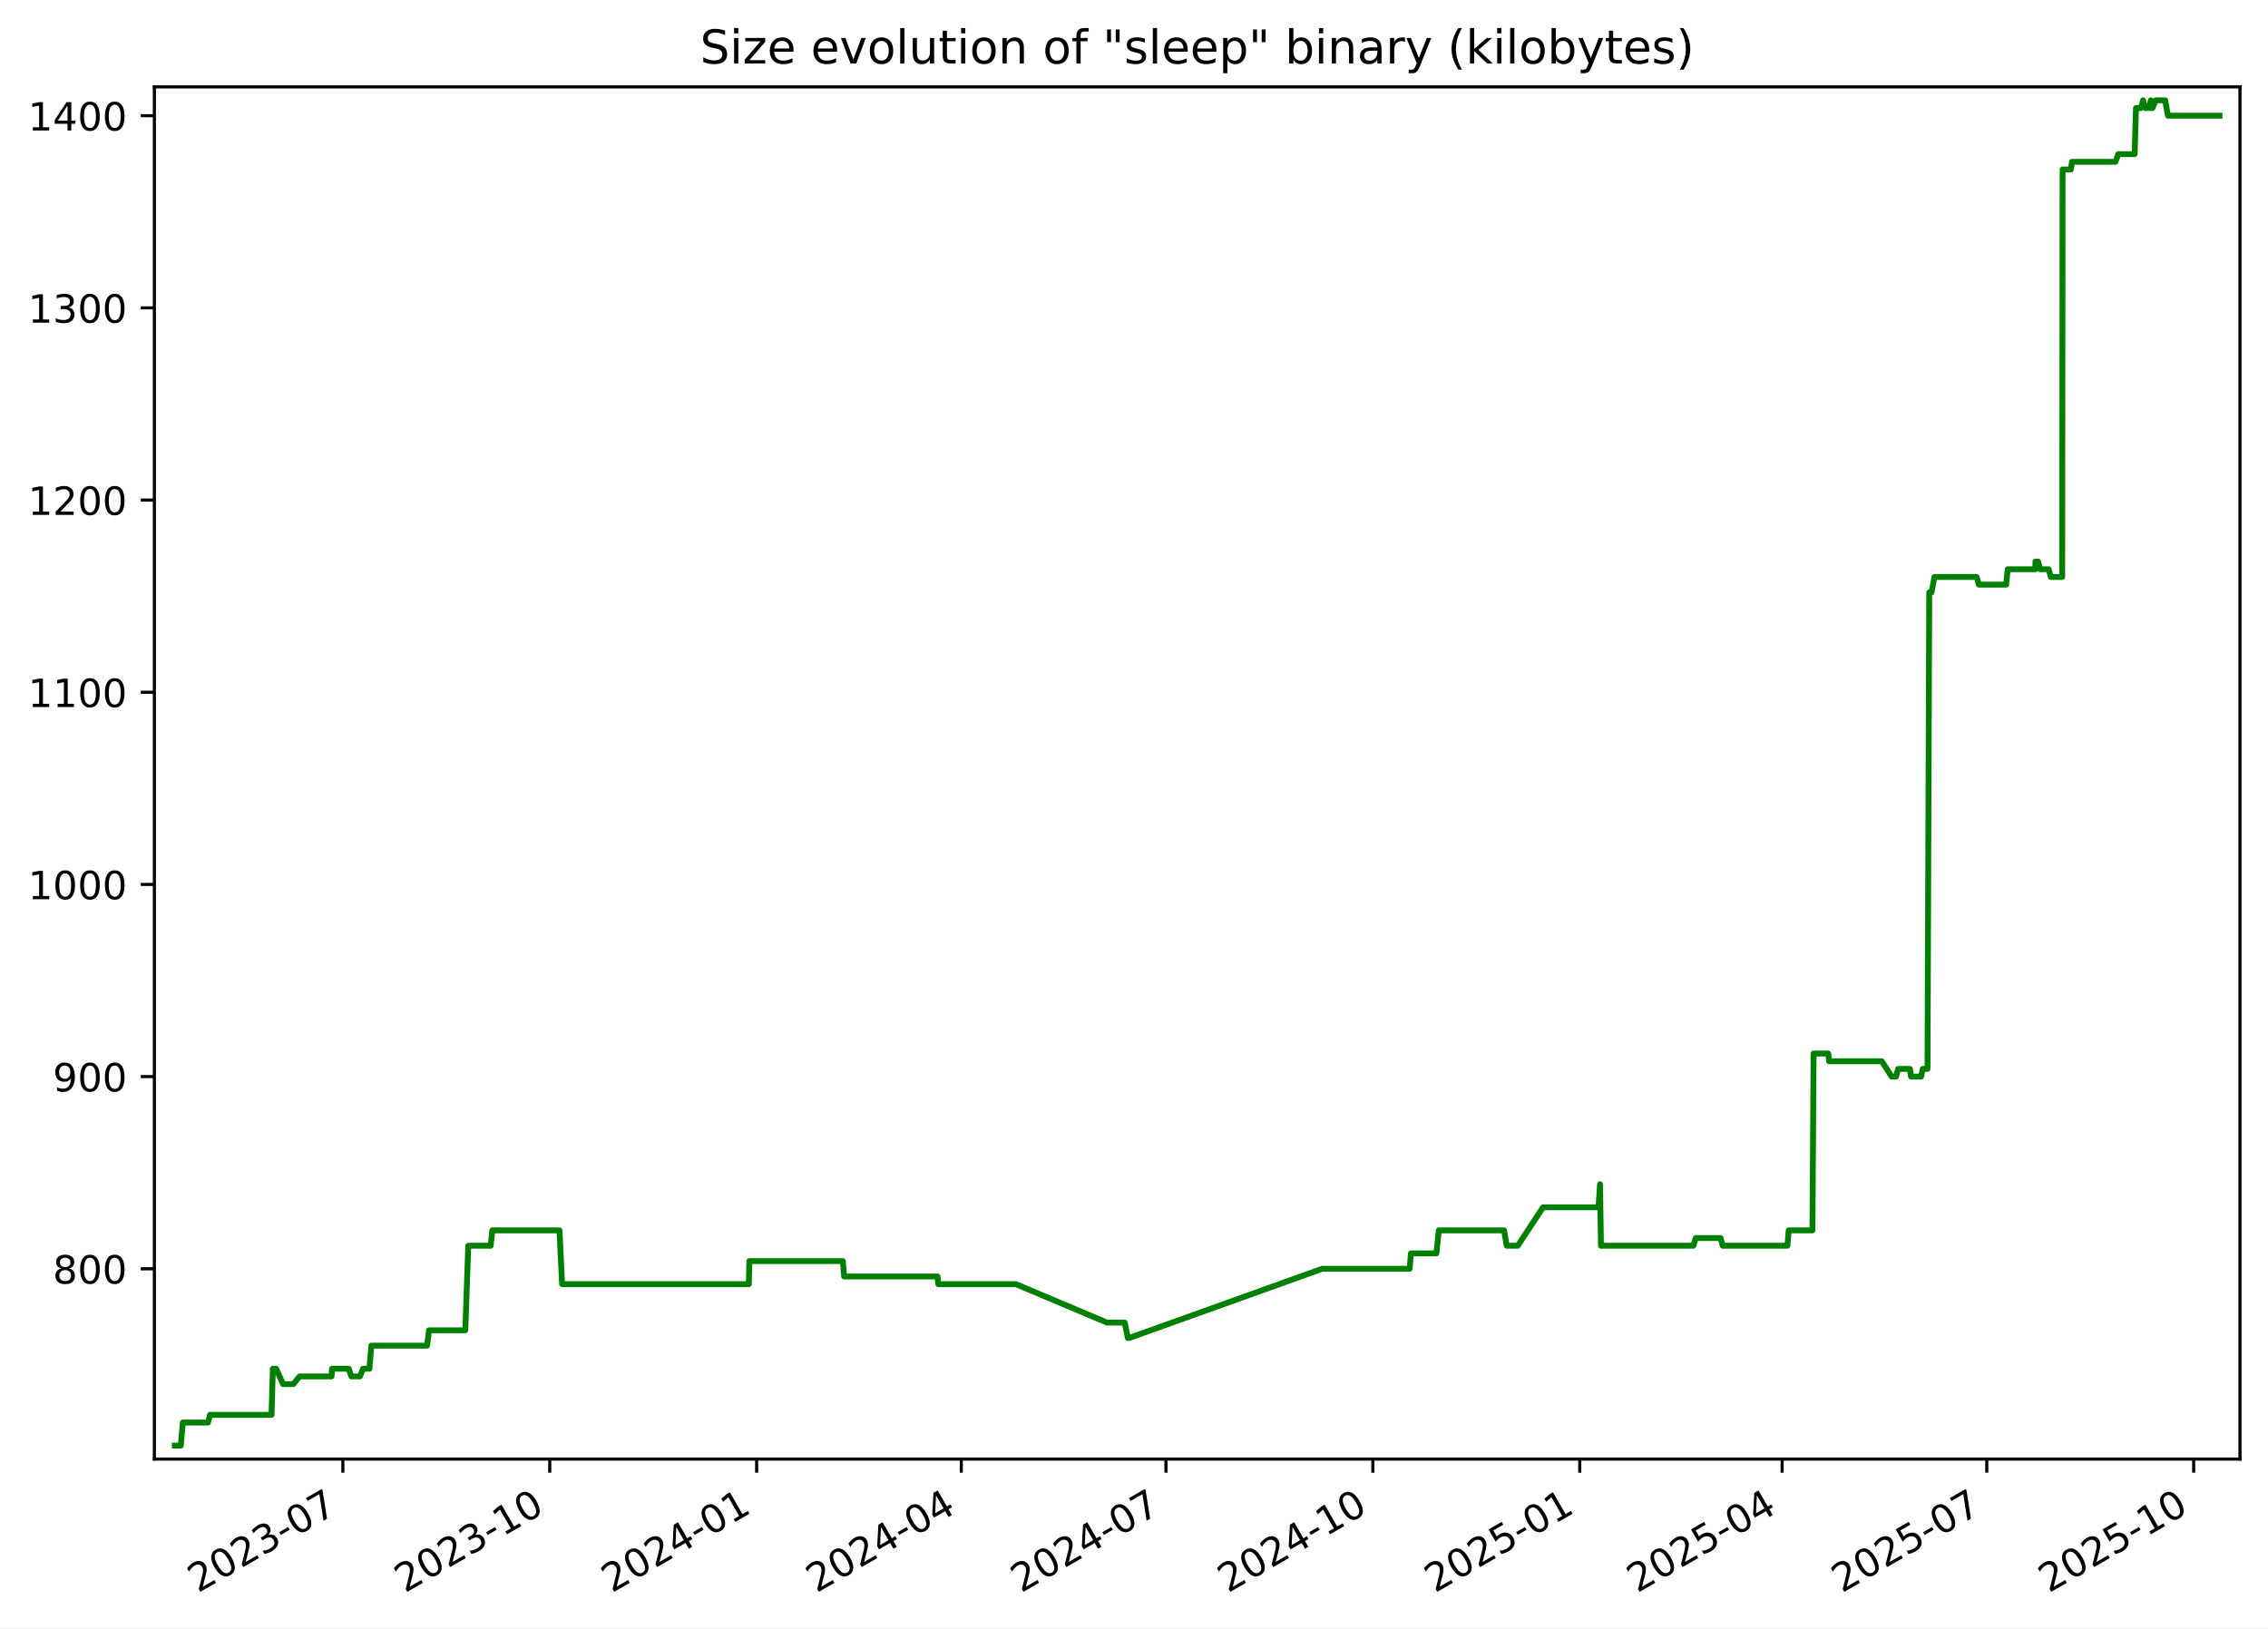
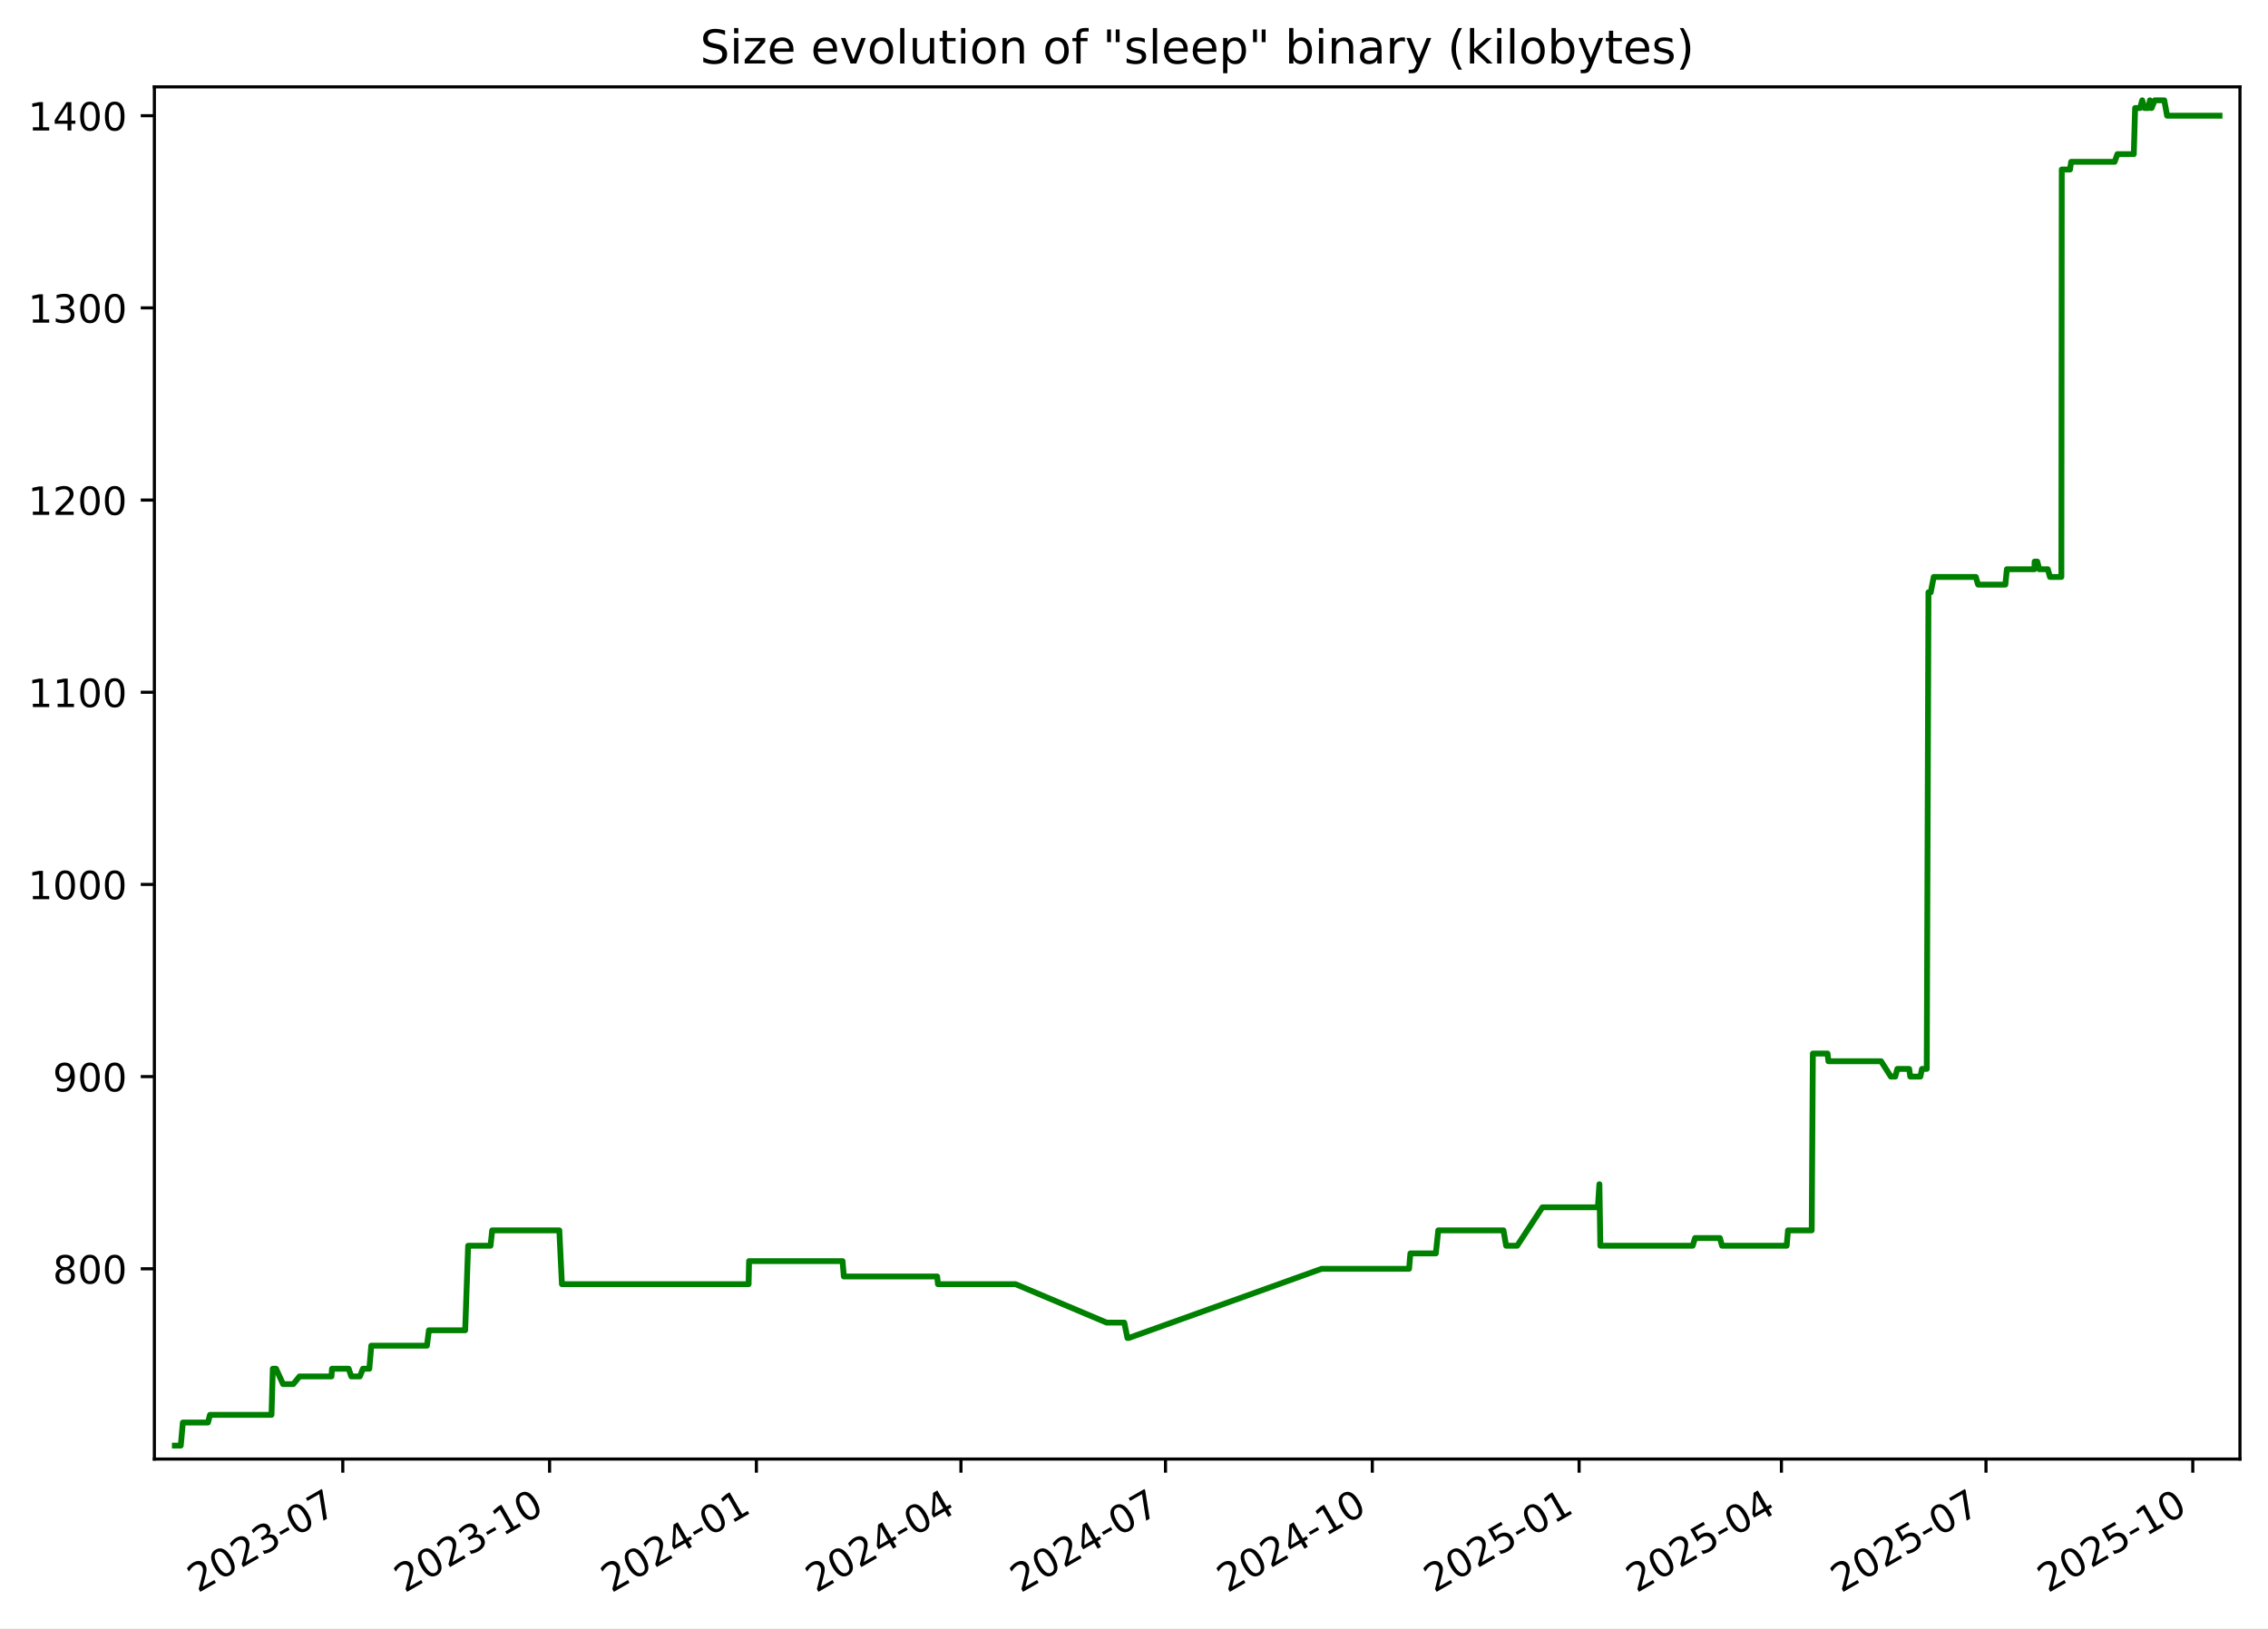
<svg xmlns="http://www.w3.org/2000/svg" xmlns:xlink="http://www.w3.org/1999/xlink" width="582.53pt" height="418.303pt" viewBox="0 0 582.53 418.303" version="1.1">
  <defs>
    <style type="text/css">*{stroke-linejoin: round; stroke-linecap: butt}</style>
  </defs>
  <g id="figure_1">
    <g id="patch_1">
      <path d="M -0 418.303  L 582.53 418.303  L 582.53 0  L -0 0  z " style="fill: #ffffff" />
    </g>
    <g id="axes_1">
      <g id="patch_2">
        <path d="M 39.65 374.83  L 575.33 374.83  L 575.33 22.318  L 39.65 22.318  z " style="fill: #ffffff" />
      </g>
      <g id="matplotlib.axis_1">
        <g id="xtick_1">
          <g id="line2d_1">
            <defs>
-               <path id="mb75bf56da0" d="M 0 0  L 0 3.5  " style="stroke: #000000; stroke-width: 0.8" />
+               <path id="me6ab110a33" d="M 0 0  L 0 3.5  " style="stroke: #000000; stroke-width: 0.8" />
            </defs>
            <g>
-               <use xlink:href="#mb75bf56da0" x="88.062" y="374.83" style="stroke: #000000; stroke-width: 0.8" />
+               <use xlink:href="#me6ab110a33" x="88.043" y="374.83" style="stroke: #000000; stroke-width: 0.8" />
            </g>
          </g>
          <g id="text_1">
-             <g transform="translate(50.83689 409.302) rotate(-30) scale(0.1 -0.1)">
+             <g transform="translate(50.81778 409.302) rotate(-30) scale(0.1 -0.1)">
              <defs>
                <path id="DejaVuSans-32" d="M 1228 531  L 3431 531  L 3431 0  L 469 0  L 469 531  Q 828 903 1448 1529  Q 2069 2156 2228 2338  Q 2531 2678 2651 2914  Q 2772 3150 2772 3378  Q 2772 3750 2511 3984  Q 2250 4219 1831 4219  Q 1534 4219 1204 4116  Q 875 4013 500 3803  L 500 4441  Q 881 4594 1212 4672  Q 1544 4750 1819 4750  Q 2544 4750 2975 4387  Q 3406 4025 3406 3419  Q 3406 3131 3298 2873  Q 3191 2616 2906 2266  Q 2828 2175 2409 1742  Q 1991 1309 1228 531  z " transform="scale(0.015625)" />
                <path id="DejaVuSans-30" d="M 2034 4250  Q 1547 4250 1301 3770  Q 1056 3291 1056 2328  Q 1056 1369 1301 889  Q 1547 409 2034 409  Q 2525 409 2770 889  Q 3016 1369 3016 2328  Q 3016 3291 2770 3770  Q 2525 4250 2034 4250  z M 2034 4750  Q 2819 4750 3233 4129  Q 3647 3509 3647 2328  Q 3647 1150 3233 529  Q 2819 -91 2034 -91  Q 1250 -91 836 529  Q 422 1150 422 2328  Q 422 3509 836 4129  Q 1250 4750 2034 4750  z " transform="scale(0.015625)" />
                <path id="DejaVuSans-33" d="M 2597 2516  Q 3050 2419 3304 2112  Q 3559 1806 3559 1356  Q 3559 666 3084 287  Q 2609 -91 1734 -91  Q 1441 -91 1130 -33  Q 819 25 488 141  L 488 750  Q 750 597 1062 519  Q 1375 441 1716 441  Q 2309 441 2620 675  Q 2931 909 2931 1356  Q 2931 1769 2642 2001  Q 2353 2234 1838 2234  L 1294 2234  L 1294 2753  L 1863 2753  Q 2328 2753 2575 2939  Q 2822 3125 2822 3475  Q 2822 3834 2567 4026  Q 2313 4219 1838 4219  Q 1578 4219 1281 4162  Q 984 4106 628 3988  L 628 4550  Q 988 4650 1302 4700  Q 1616 4750 1894 4750  Q 2613 4750 3031 4423  Q 3450 4097 3450 3541  Q 3450 3153 3228 2886  Q 3006 2619 2597 2516  z " transform="scale(0.015625)" />
                <path id="DejaVuSans-2d" d="M 313 2009  L 1997 2009  L 1997 1497  L 313 1497  L 313 2009  z " transform="scale(0.015625)" />
                <path id="DejaVuSans-37" d="M 525 4666  L 3525 4666  L 3525 4397  L 1831 0  L 1172 0  L 2766 4134  L 525 4134  L 525 4666  z " transform="scale(0.015625)" />
              </defs>
              <use xlink:href="#DejaVuSans-32" />
              <use xlink:href="#DejaVuSans-30" x="63.623" />
              <use xlink:href="#DejaVuSans-32" x="127.246" />
              <use xlink:href="#DejaVuSans-33" x="190.869" />
              <use xlink:href="#DejaVuSans-2d" x="254.492" />
              <use xlink:href="#DejaVuSans-30" x="290.576" />
              <use xlink:href="#DejaVuSans-37" x="354.199" />
            </g>
          </g>
        </g>
        <g id="xtick_2">
          <g id="line2d_2">
            <g>
-               <use xlink:href="#mb75bf56da0" x="141.203" y="374.83" style="stroke: #000000; stroke-width: 0.8" />
+               <use xlink:href="#me6ab110a33" x="141.16" y="374.83" style="stroke: #000000; stroke-width: 0.8" />
            </g>
          </g>
          <g id="text_2">
-             <g transform="translate(103.9777 409.302) rotate(-30) scale(0.1 -0.1)">
+             <g transform="translate(103.9351 409.302) rotate(-30) scale(0.1 -0.1)">
              <defs>
                <path id="DejaVuSans-31" d="M 794 531  L 1825 531  L 1825 4091  L 703 3866  L 703 4441  L 1819 4666  L 2450 4666  L 2450 531  L 3481 531  L 3481 0  L 794 0  L 794 531  z " transform="scale(0.015625)" />
              </defs>
              <use xlink:href="#DejaVuSans-32" />
              <use xlink:href="#DejaVuSans-30" x="63.623" />
              <use xlink:href="#DejaVuSans-32" x="127.246" />
              <use xlink:href="#DejaVuSans-33" x="190.869" />
              <use xlink:href="#DejaVuSans-2d" x="254.492" />
              <use xlink:href="#DejaVuSans-31" x="290.576" />
              <use xlink:href="#DejaVuSans-30" x="354.199" />
            </g>
          </g>
        </g>
        <g id="xtick_3">
          <g id="line2d_3">
            <g>
-               <use xlink:href="#mb75bf56da0" x="194.343" y="374.83" style="stroke: #000000; stroke-width: 0.8" />
+               <use xlink:href="#me6ab110a33" x="194.277" y="374.83" style="stroke: #000000; stroke-width: 0.8" />
            </g>
          </g>
          <g id="text_3">
-             <g transform="translate(157.1186 409.302) rotate(-30) scale(0.1 -0.1)">
+             <g transform="translate(157.0524 409.302) rotate(-30) scale(0.1 -0.1)">
              <defs>
                <path id="DejaVuSans-34" d="M 2419 4116  L 825 1625  L 2419 1625  L 2419 4116  z M 2253 4666  L 3047 4666  L 3047 1625  L 3713 1625  L 3713 1100  L 3047 1100  L 3047 0  L 2419 0  L 2419 1100  L 313 1100  L 313 1709  L 2253 4666  z " transform="scale(0.015625)" />
              </defs>
              <use xlink:href="#DejaVuSans-32" />
              <use xlink:href="#DejaVuSans-30" x="63.623" />
              <use xlink:href="#DejaVuSans-32" x="127.246" />
              <use xlink:href="#DejaVuSans-34" x="190.869" />
              <use xlink:href="#DejaVuSans-2d" x="254.492" />
              <use xlink:href="#DejaVuSans-30" x="290.576" />
              <use xlink:href="#DejaVuSans-31" x="354.199" />
            </g>
          </g>
        </g>
        <g id="xtick_4">
          <g id="line2d_4">
            <g>
-               <use xlink:href="#mb75bf56da0" x="246.907" y="374.83" style="stroke: #000000; stroke-width: 0.8" />
+               <use xlink:href="#me6ab110a33" x="246.817" y="374.83" style="stroke: #000000; stroke-width: 0.8" />
            </g>
          </g>
          <g id="text_4">
-             <g transform="translate(209.6818 409.302) rotate(-30) scale(0.1 -0.1)">
+             <g transform="translate(209.5924 409.302) rotate(-30) scale(0.1 -0.1)">
              <use xlink:href="#DejaVuSans-32" />
              <use xlink:href="#DejaVuSans-30" x="63.623" />
              <use xlink:href="#DejaVuSans-32" x="127.246" />
              <use xlink:href="#DejaVuSans-34" x="190.869" />
              <use xlink:href="#DejaVuSans-2d" x="254.492" />
              <use xlink:href="#DejaVuSans-30" x="290.576" />
              <use xlink:href="#DejaVuSans-34" x="354.199" />
            </g>
          </g>
        </g>
        <g id="xtick_5">
          <g id="line2d_5">
            <g>
-               <use xlink:href="#mb75bf56da0" x="299.47" y="374.83" style="stroke: #000000; stroke-width: 0.8" />
+               <use xlink:href="#me6ab110a33" x="299.357" y="374.83" style="stroke: #000000; stroke-width: 0.8" />
            </g>
          </g>
          <g id="text_5">
-             <g transform="translate(262.2451 409.302) rotate(-30) scale(0.1 -0.1)">
+             <g transform="translate(262.1323 409.302) rotate(-30) scale(0.1 -0.1)">
              <use xlink:href="#DejaVuSans-32" />
              <use xlink:href="#DejaVuSans-30" x="63.623" />
              <use xlink:href="#DejaVuSans-32" x="127.246" />
              <use xlink:href="#DejaVuSans-34" x="190.869" />
              <use xlink:href="#DejaVuSans-2d" x="254.492" />
              <use xlink:href="#DejaVuSans-30" x="290.576" />
              <use xlink:href="#DejaVuSans-37" x="354.199" />
            </g>
          </g>
        </g>
        <g id="xtick_6">
          <g id="line2d_6">
            <g>
-               <use xlink:href="#mb75bf56da0" x="352.611" y="374.83" style="stroke: #000000; stroke-width: 0.8" />
+               <use xlink:href="#me6ab110a33" x="352.474" y="374.83" style="stroke: #000000; stroke-width: 0.8" />
            </g>
          </g>
          <g id="text_6">
-             <g transform="translate(315.3859 409.302) rotate(-30) scale(0.1 -0.1)">
+             <g transform="translate(315.2496 409.302) rotate(-30) scale(0.1 -0.1)">
              <use xlink:href="#DejaVuSans-32" />
              <use xlink:href="#DejaVuSans-30" x="63.623" />
              <use xlink:href="#DejaVuSans-32" x="127.246" />
              <use xlink:href="#DejaVuSans-34" x="190.869" />
              <use xlink:href="#DejaVuSans-2d" x="254.492" />
              <use xlink:href="#DejaVuSans-31" x="290.576" />
              <use xlink:href="#DejaVuSans-30" x="354.199" />
            </g>
          </g>
        </g>
        <g id="xtick_7">
          <g id="line2d_7">
            <g>
-               <use xlink:href="#mb75bf56da0" x="405.752" y="374.83" style="stroke: #000000; stroke-width: 0.8" />
+               <use xlink:href="#me6ab110a33" x="405.592" y="374.83" style="stroke: #000000; stroke-width: 0.8" />
            </g>
          </g>
          <g id="text_7">
-             <g transform="translate(368.5268 409.302) rotate(-30) scale(0.1 -0.1)">
+             <g transform="translate(368.367 409.302) rotate(-30) scale(0.1 -0.1)">
              <defs>
                <path id="DejaVuSans-35" d="M 691 4666  L 3169 4666  L 3169 4134  L 1269 4134  L 1269 2991  Q 1406 3038 1543 3061  Q 1681 3084 1819 3084  Q 2600 3084 3056 2656  Q 3513 2228 3513 1497  Q 3513 744 3044 326  Q 2575 -91 1722 -91  Q 1428 -91 1123 -41  Q 819 9 494 109  L 494 744  Q 775 591 1075 516  Q 1375 441 1709 441  Q 2250 441 2565 725  Q 2881 1009 2881 1497  Q 2881 1984 2565 2268  Q 2250 2553 1709 2553  Q 1456 2553 1204 2497  Q 953 2441 691 2322  L 691 4666  z " transform="scale(0.015625)" />
              </defs>
              <use xlink:href="#DejaVuSans-32" />
              <use xlink:href="#DejaVuSans-30" x="63.623" />
              <use xlink:href="#DejaVuSans-32" x="127.246" />
              <use xlink:href="#DejaVuSans-35" x="190.869" />
              <use xlink:href="#DejaVuSans-2d" x="254.492" />
              <use xlink:href="#DejaVuSans-30" x="290.576" />
              <use xlink:href="#DejaVuSans-31" x="354.199" />
            </g>
          </g>
        </g>
        <g id="xtick_8">
          <g id="line2d_8">
            <g>
-               <use xlink:href="#mb75bf56da0" x="457.737" y="374.83" style="stroke: #000000; stroke-width: 0.8" />
+               <use xlink:href="#me6ab110a33" x="457.554" y="374.83" style="stroke: #000000; stroke-width: 0.8" />
            </g>
          </g>
          <g id="text_8">
-             <g transform="translate(420.5124 409.302) rotate(-30) scale(0.1 -0.1)">
+             <g transform="translate(420.3295 409.302) rotate(-30) scale(0.1 -0.1)">
              <use xlink:href="#DejaVuSans-32" />
              <use xlink:href="#DejaVuSans-30" x="63.623" />
              <use xlink:href="#DejaVuSans-32" x="127.246" />
              <use xlink:href="#DejaVuSans-35" x="190.869" />
              <use xlink:href="#DejaVuSans-2d" x="254.492" />
              <use xlink:href="#DejaVuSans-30" x="290.576" />
              <use xlink:href="#DejaVuSans-34" x="354.199" />
            </g>
          </g>
        </g>
        <g id="xtick_9">
          <g id="line2d_9">
            <g>
-               <use xlink:href="#mb75bf56da0" x="510.3" y="374.83" style="stroke: #000000; stroke-width: 0.8" />
+               <use xlink:href="#me6ab110a33" x="510.094" y="374.83" style="stroke: #000000; stroke-width: 0.8" />
            </g>
          </g>
          <g id="text_9">
-             <g transform="translate(473.0756 409.302) rotate(-30) scale(0.1 -0.1)">
+             <g transform="translate(472.8695 409.302) rotate(-30) scale(0.1 -0.1)">
              <use xlink:href="#DejaVuSans-32" />
              <use xlink:href="#DejaVuSans-30" x="63.623" />
              <use xlink:href="#DejaVuSans-32" x="127.246" />
              <use xlink:href="#DejaVuSans-35" x="190.869" />
              <use xlink:href="#DejaVuSans-2d" x="254.492" />
              <use xlink:href="#DejaVuSans-30" x="290.576" />
              <use xlink:href="#DejaVuSans-37" x="354.199" />
            </g>
          </g>
        </g>
        <g id="xtick_10">
          <g id="line2d_10">
            <g>
-               <use xlink:href="#mb75bf56da0" x="563.441" y="374.83" style="stroke: #000000; stroke-width: 0.8" />
+               <use xlink:href="#me6ab110a33" x="563.212" y="374.83" style="stroke: #000000; stroke-width: 0.8" />
            </g>
          </g>
          <g id="text_10">
-             <g transform="translate(526.2165 409.302) rotate(-30) scale(0.1 -0.1)">
+             <g transform="translate(525.9868 409.302) rotate(-30) scale(0.1 -0.1)">
              <use xlink:href="#DejaVuSans-32" />
              <use xlink:href="#DejaVuSans-30" x="63.623" />
              <use xlink:href="#DejaVuSans-32" x="127.246" />
              <use xlink:href="#DejaVuSans-35" x="190.869" />
              <use xlink:href="#DejaVuSans-2d" x="254.492" />
              <use xlink:href="#DejaVuSans-31" x="290.576" />
              <use xlink:href="#DejaVuSans-30" x="354.199" />
            </g>
          </g>
        </g>
      </g>
      <g id="matplotlib.axis_2">
        <g id="ytick_1">
          <g id="line2d_11">
            <defs>
-               <path id="mefac1e7b74" d="M 0 0  L -3.5 0  " style="stroke: #000000; stroke-width: 0.8" />
+               <path id="m88ba95d253" d="M 0 0  L -3.5 0  " style="stroke: #000000; stroke-width: 0.8" />
            </defs>
            <g>
-               <use xlink:href="#mefac1e7b74" x="39.65" y="325.952" style="stroke: #000000; stroke-width: 0.8" />
+               <use xlink:href="#m88ba95d253" x="39.65" y="325.952" style="stroke: #000000; stroke-width: 0.8" />
            </g>
          </g>
          <g id="text_11">
            <g transform="translate(13.5625 329.7516) scale(0.1 -0.1)">
              <defs>
                <path id="DejaVuSans-38" d="M 2034 2216  Q 1584 2216 1326 1975  Q 1069 1734 1069 1313  Q 1069 891 1326 650  Q 1584 409 2034 409  Q 2484 409 2743 651  Q 3003 894 3003 1313  Q 3003 1734 2745 1975  Q 2488 2216 2034 2216  z M 1403 2484  Q 997 2584 770 2862  Q 544 3141 544 3541  Q 544 4100 942 4425  Q 1341 4750 2034 4750  Q 2731 4750 3128 4425  Q 3525 4100 3525 3541  Q 3525 3141 3298 2862  Q 3072 2584 2669 2484  Q 3125 2378 3379 2068  Q 3634 1759 3634 1313  Q 3634 634 3220 271  Q 2806 -91 2034 -91  Q 1263 -91 848 271  Q 434 634 434 1313  Q 434 1759 690 2068  Q 947 2378 1403 2484  z M 1172 3481  Q 1172 3119 1398 2916  Q 1625 2713 2034 2713  Q 2441 2713 2670 2916  Q 2900 3119 2900 3481  Q 2900 3844 2670 4047  Q 2441 4250 2034 4250  Q 1625 4250 1398 4047  Q 1172 3844 1172 3481  z " transform="scale(0.015625)" />
              </defs>
              <use xlink:href="#DejaVuSans-38" />
              <use xlink:href="#DejaVuSans-30" x="63.623" />
              <use xlink:href="#DejaVuSans-30" x="127.246" />
            </g>
          </g>
        </g>
        <g id="ytick_2">
          <g id="line2d_12">
            <g>
-               <use xlink:href="#mefac1e7b74" x="39.65" y="276.581" style="stroke: #000000; stroke-width: 0.8" />
+               <use xlink:href="#m88ba95d253" x="39.65" y="276.581" style="stroke: #000000; stroke-width: 0.8" />
            </g>
          </g>
          <g id="text_12">
            <g transform="translate(13.5625 280.3802) scale(0.1 -0.1)">
              <defs>
                <path id="DejaVuSans-39" d="M 703 97  L 703 672  Q 941 559 1184 500  Q 1428 441 1663 441  Q 2288 441 2617 861  Q 2947 1281 2994 2138  Q 2813 1869 2534 1725  Q 2256 1581 1919 1581  Q 1219 1581 811 2004  Q 403 2428 403 3163  Q 403 3881 828 4315  Q 1253 4750 1959 4750  Q 2769 4750 3195 4129  Q 3622 3509 3622 2328  Q 3622 1225 3098 567  Q 2575 -91 1691 -91  Q 1453 -91 1209 -44  Q 966 3 703 97  z M 1959 2075  Q 2384 2075 2632 2365  Q 2881 2656 2881 3163  Q 2881 3666 2632 3958  Q 2384 4250 1959 4250  Q 1534 4250 1286 3958  Q 1038 3666 1038 3163  Q 1038 2656 1286 2365  Q 1534 2075 1959 2075  z " transform="scale(0.015625)" />
              </defs>
              <use xlink:href="#DejaVuSans-39" />
              <use xlink:href="#DejaVuSans-30" x="63.623" />
              <use xlink:href="#DejaVuSans-30" x="127.246" />
            </g>
          </g>
        </g>
        <g id="ytick_3">
          <g id="line2d_13">
            <g>
-               <use xlink:href="#mefac1e7b74" x="39.65" y="227.21" style="stroke: #000000; stroke-width: 0.8" />
+               <use xlink:href="#m88ba95d253" x="39.65" y="227.21" style="stroke: #000000; stroke-width: 0.8" />
            </g>
          </g>
          <g id="text_13">
            <g transform="translate(7.2 231.0088) scale(0.1 -0.1)">
              <use xlink:href="#DejaVuSans-31" />
              <use xlink:href="#DejaVuSans-30" x="63.623" />
              <use xlink:href="#DejaVuSans-30" x="127.246" />
              <use xlink:href="#DejaVuSans-30" x="190.869" />
            </g>
          </g>
        </g>
        <g id="ytick_4">
          <g id="line2d_14">
            <g>
-               <use xlink:href="#mefac1e7b74" x="39.65" y="177.838" style="stroke: #000000; stroke-width: 0.8" />
+               <use xlink:href="#m88ba95d253" x="39.65" y="177.838" style="stroke: #000000; stroke-width: 0.8" />
            </g>
          </g>
          <g id="text_14">
            <g transform="translate(7.2 181.6373) scale(0.1 -0.1)">
              <use xlink:href="#DejaVuSans-31" />
              <use xlink:href="#DejaVuSans-31" x="63.623" />
              <use xlink:href="#DejaVuSans-30" x="127.246" />
              <use xlink:href="#DejaVuSans-30" x="190.869" />
            </g>
          </g>
        </g>
        <g id="ytick_5">
          <g id="line2d_15">
            <g>
-               <use xlink:href="#mefac1e7b74" x="39.65" y="128.467" style="stroke: #000000; stroke-width: 0.8" />
+               <use xlink:href="#m88ba95d253" x="39.65" y="128.467" style="stroke: #000000; stroke-width: 0.8" />
            </g>
          </g>
          <g id="text_15">
            <g transform="translate(7.2 132.2659) scale(0.1 -0.1)">
              <use xlink:href="#DejaVuSans-31" />
              <use xlink:href="#DejaVuSans-32" x="63.623" />
              <use xlink:href="#DejaVuSans-30" x="127.246" />
              <use xlink:href="#DejaVuSans-30" x="190.869" />
            </g>
          </g>
        </g>
        <g id="ytick_6">
          <g id="line2d_16">
            <g>
-               <use xlink:href="#mefac1e7b74" x="39.65" y="79.095" style="stroke: #000000; stroke-width: 0.8" />
+               <use xlink:href="#m88ba95d253" x="39.65" y="79.095" style="stroke: #000000; stroke-width: 0.8" />
            </g>
          </g>
          <g id="text_16">
            <g transform="translate(7.2 82.89449) scale(0.1 -0.1)">
              <use xlink:href="#DejaVuSans-31" />
              <use xlink:href="#DejaVuSans-33" x="63.623" />
              <use xlink:href="#DejaVuSans-30" x="127.246" />
              <use xlink:href="#DejaVuSans-30" x="190.869" />
            </g>
          </g>
        </g>
        <g id="ytick_7">
          <g id="line2d_17">
            <g>
-               <use xlink:href="#mefac1e7b74" x="39.65" y="29.724" style="stroke: #000000; stroke-width: 0.8" />
+               <use xlink:href="#m88ba95d253" x="39.65" y="29.724" style="stroke: #000000; stroke-width: 0.8" />
            </g>
          </g>
          <g id="text_17">
            <g transform="translate(7.2 33.52306) scale(0.1 -0.1)">
              <use xlink:href="#DejaVuSans-31" />
              <use xlink:href="#DejaVuSans-34" x="63.623" />
              <use xlink:href="#DejaVuSans-30" x="127.246" />
              <use xlink:href="#DejaVuSans-30" x="190.869" />
            </g>
          </g>
        </g>
      </g>
      <g id="line2d_18">
-         <path d="M 44.902 371.374  L 46.431 371.374  L 46.966 365.45  L 53.421 365.45  L 53.941 363.475  L 69.747 363.475  L 70.085 351.626  L 70.911 351.626  L 72.711 355.575  L 75.342 355.575  L 76.946 353.6  L 85.159 353.6  L 85.291 351.626  L 89.576 351.626  L 90.246 353.6  L 92.459 353.6  L 93.234 351.626  L 94.883 351.626  L 95.386 345.701  L 109.688 345.701  L 110.195 341.751  L 119.512 341.751  L 120.273 320.028  L 126.029 320.028  L 126.453 316.078  L 143.704 316.078  L 144.374 329.902  L 192.339 329.902  L 192.464 323.978  L 216.487 323.978  L 216.811 327.927  L 240.795 327.927  L 241 329.902  L 260.932 329.902  L 284.343 339.776  L 288.874 339.776  L 289.687 343.726  L 290.039 343.726  L 339.606 325.952  L 362.058 325.952  L 362.395 322.003  L 368.933 322.003  L 369.558 316.078  L 386.316 316.078  L 386.994 320.028  L 389.838 320.028  L 396.326 310.154  L 410.578 310.154  L 410.963 304.229  L 411.205 320.028  L 434.938 320.028  L 435.544 318.053  L 441.932 318.053  L 442.476 320.028  L 459.088 320.028  L 459.428 316.078  L 465.521 316.078  L 465.815 270.656  L 469.589 270.656  L 469.807 272.631  L 483.339 272.631  L 485.863 276.581  L 486.988 276.581  L 487.519 274.606  L 490.568 274.606  L 490.846 276.581  L 493.437 276.581  L 493.855 274.606  L 495.081 274.606  L 495.519 152.165  L 496.102 152.165  L 496.874 148.215  L 507.685 148.215  L 508.275 150.19  L 515.275 150.19  L 515.672 146.24  L 522.748 146.24  L 522.803 144.266  L 523.477 144.266  L 523.995 146.24  L 526.193 146.24  L 526.739 148.215  L 529.672 148.215  L 529.775 43.548  L 531.89 43.548  L 532.195 41.573  L 543.354 41.573  L 544.075 39.598  L 548.28 39.598  L 548.624 27.749  L 549.901 27.749  L 550.45 25.774  L 551.015 27.749  L 552.019 27.749  L 552.422 25.774  L 552.687 27.749  L 552.861 27.749  L 553.668 25.774  L 556.119 25.774  L 556.836 29.724  L 570.078 29.724  L 570.078 29.724  " clip-path="url(#pf27afd11e4)" style="fill: none; stroke: #008000; stroke-width: 1.5; stroke-linecap: square" />
+         <path d="M 44.902 371.374  L 46.43 371.374  L 46.965 365.45  L 53.417 365.45  L 53.937 363.475  L 69.736 363.475  L 70.074 351.626  L 70.899 351.626  L 72.699 355.575  L 75.328 355.575  L 76.932 353.6  L 85.142 353.6  L 85.273 351.626  L 89.556 351.626  L 90.226 353.6  L 92.438 353.6  L 93.213 351.626  L 94.861 351.626  L 95.364 345.701  L 109.659 345.701  L 110.167 341.751  L 119.479 341.751  L 120.239 320.028  L 125.993 320.028  L 126.417 316.078  L 143.66 316.078  L 144.33 329.902  L 192.274 329.902  L 192.398 323.978  L 216.411 323.978  L 216.735 327.927  L 240.708 327.927  L 240.913 329.902  L 260.836 329.902  L 284.237 339.776  L 288.766 339.776  L 289.579 343.726  L 289.93 343.726  L 339.475 325.952  L 361.918 325.952  L 362.254 322.003  L 368.79 322.003  L 369.414 316.078  L 386.165 316.078  L 386.842 320.028  L 389.685 320.028  L 396.17 310.154  L 410.416 310.154  L 410.801 304.229  L 411.043 320.028  L 434.765 320.028  L 435.371 318.053  L 441.756 318.053  L 442.3 320.028  L 458.905 320.028  L 459.245 316.078  L 465.335 316.078  L 465.629 270.656  L 469.401 270.656  L 469.619 272.631  L 483.145 272.631  L 485.668 276.581  L 486.792 276.581  L 487.323 274.606  L 490.371 274.606  L 490.648 276.581  L 493.238 276.581  L 493.656 274.606  L 494.881 274.606  L 495.32 152.165  L 495.903 152.165  L 496.673 148.215  L 507.48 148.215  L 508.07 150.19  L 515.067 150.19  L 515.463 146.24  L 522.536 146.24  L 522.591 144.266  L 523.265 144.266  L 523.782 146.24  L 525.98 146.24  L 526.525 148.215  L 529.458 148.215  L 529.561 43.548  L 531.675 43.548  L 531.979 41.573  L 543.133 41.573  L 543.854 39.598  L 548.057 39.598  L 548.4 27.749  L 549.677 27.749  L 550.226 25.774  L 550.791 27.749  L 551.794 27.749  L 552.197 25.774  L 552.462 27.749  L 552.636 27.749  L 553.443 25.774  L 555.893 25.774  L 556.609 29.724  L 570.078 29.724  L 570.078 29.724  " clip-path="url(#pfad660813b)" style="fill: none; stroke: #008000; stroke-width: 1.5; stroke-linecap: square" />
      </g>
      <g id="patch_3">
        <path d="M 39.65 374.83  L 39.65 22.318  " style="fill: none; stroke: #000000; stroke-width: 0.8; stroke-linejoin: miter; stroke-linecap: square" />
      </g>
      <g id="patch_4">
        <path d="M 575.33 374.83  L 575.33 22.318  " style="fill: none; stroke: #000000; stroke-width: 0.8; stroke-linejoin: miter; stroke-linecap: square" />
      </g>
      <g id="patch_5">
        <path d="M 39.65 374.83  L 575.33 374.83  " style="fill: none; stroke: #000000; stroke-width: 0.8; stroke-linejoin: miter; stroke-linecap: square" />
      </g>
      <g id="patch_6">
        <path d="M 39.65 22.318  L 575.33 22.318  " style="fill: none; stroke: #000000; stroke-width: 0.8; stroke-linejoin: miter; stroke-linecap: square" />
      </g>
      <g id="text_18">
        <g transform="translate(179.8091 16.31812) scale(0.12 -0.12)">
          <defs>
            <path id="DejaVuSans-53" d="M 3425 4513  L 3425 3897  Q 3066 4069 2747 4153  Q 2428 4238 2131 4238  Q 1616 4238 1336 4038  Q 1056 3838 1056 3469  Q 1056 3159 1242 3001  Q 1428 2844 1947 2747  L 2328 2669  Q 3034 2534 3370 2195  Q 3706 1856 3706 1288  Q 3706 609 3251 259  Q 2797 -91 1919 -91  Q 1588 -91 1214 -16  Q 841 59 441 206  L 441 856  Q 825 641 1194 531  Q 1563 422 1919 422  Q 2459 422 2753 634  Q 3047 847 3047 1241  Q 3047 1584 2836 1778  Q 2625 1972 2144 2069  L 1759 2144  Q 1053 2284 737 2584  Q 422 2884 422 3419  Q 422 4038 858 4394  Q 1294 4750 2059 4750  Q 2388 4750 2728 4690  Q 3069 4631 3425 4513  z " transform="scale(0.015625)" />
            <path id="DejaVuSans-69" d="M 603 3500  L 1178 3500  L 1178 0  L 603 0  L 603 3500  z M 603 4863  L 1178 4863  L 1178 4134  L 603 4134  L 603 4863  z " transform="scale(0.015625)" />
            <path id="DejaVuSans-7a" d="M 353 3500  L 3084 3500  L 3084 2975  L 922 459  L 3084 459  L 3084 0  L 275 0  L 275 525  L 2438 3041  L 353 3041  L 353 3500  z " transform="scale(0.015625)" />
            <path id="DejaVuSans-65" d="M 3597 1894  L 3597 1613  L 953 1613  Q 991 1019 1311 708  Q 1631 397 2203 397  Q 2534 397 2845 478  Q 3156 559 3463 722  L 3463 178  Q 3153 47 2828 -22  Q 2503 -91 2169 -91  Q 1331 -91 842 396  Q 353 884 353 1716  Q 353 2575 817 3079  Q 1281 3584 2069 3584  Q 2775 3584 3186 3129  Q 3597 2675 3597 1894  z M 3022 2063  Q 3016 2534 2758 2815  Q 2500 3097 2075 3097  Q 1594 3097 1305 2825  Q 1016 2553 972 2059  L 3022 2063  z " transform="scale(0.015625)" />
            <path id="DejaVuSans-20" transform="scale(0.015625)" />
            <path id="DejaVuSans-76" d="M 191 3500  L 800 3500  L 1894 563  L 2988 3500  L 3597 3500  L 2284 0  L 1503 0  L 191 3500  z " transform="scale(0.015625)" />
            <path id="DejaVuSans-6f" d="M 1959 3097  Q 1497 3097 1228 2736  Q 959 2375 959 1747  Q 959 1119 1226 758  Q 1494 397 1959 397  Q 2419 397 2687 759  Q 2956 1122 2956 1747  Q 2956 2369 2687 2733  Q 2419 3097 1959 3097  z M 1959 3584  Q 2709 3584 3137 3096  Q 3566 2609 3566 1747  Q 3566 888 3137 398  Q 2709 -91 1959 -91  Q 1206 -91 779 398  Q 353 888 353 1747  Q 353 2609 779 3096  Q 1206 3584 1959 3584  z " transform="scale(0.015625)" />
            <path id="DejaVuSans-6c" d="M 603 4863  L 1178 4863  L 1178 0  L 603 0  L 603 4863  z " transform="scale(0.015625)" />
            <path id="DejaVuSans-75" d="M 544 1381  L 544 3500  L 1119 3500  L 1119 1403  Q 1119 906 1312 657  Q 1506 409 1894 409  Q 2359 409 2629 706  Q 2900 1003 2900 1516  L 2900 3500  L 3475 3500  L 3475 0  L 2900 0  L 2900 538  Q 2691 219 2414 64  Q 2138 -91 1772 -91  Q 1169 -91 856 284  Q 544 659 544 1381  z M 1991 3584  L 1991 3584  z " transform="scale(0.015625)" />
            <path id="DejaVuSans-74" d="M 1172 4494  L 1172 3500  L 2356 3500  L 2356 3053  L 1172 3053  L 1172 1153  Q 1172 725 1289 603  Q 1406 481 1766 481  L 2356 481  L 2356 0  L 1766 0  Q 1100 0 847 248  Q 594 497 594 1153  L 594 3053  L 172 3053  L 172 3500  L 594 3500  L 594 4494  L 1172 4494  z " transform="scale(0.015625)" />
            <path id="DejaVuSans-6e" d="M 3513 2113  L 3513 0  L 2938 0  L 2938 2094  Q 2938 2591 2744 2837  Q 2550 3084 2163 3084  Q 1697 3084 1428 2787  Q 1159 2491 1159 1978  L 1159 0  L 581 0  L 581 3500  L 1159 3500  L 1159 2956  Q 1366 3272 1645 3428  Q 1925 3584 2291 3584  Q 2894 3584 3203 3211  Q 3513 2838 3513 2113  z " transform="scale(0.015625)" />
            <path id="DejaVuSans-66" d="M 2375 4863  L 2375 4384  L 1825 4384  Q 1516 4384 1395 4259  Q 1275 4134 1275 3809  L 1275 3500  L 2222 3500  L 2222 3053  L 1275 3053  L 1275 0  L 697 0  L 697 3053  L 147 3053  L 147 3500  L 697 3500  L 697 3744  Q 697 4328 969 4595  Q 1241 4863 1831 4863  L 2375 4863  z " transform="scale(0.015625)" />
            <path id="DejaVuSans-22" d="M 1147 4666  L 1147 2931  L 616 2931  L 616 4666  L 1147 4666  z M 2328 4666  L 2328 2931  L 1797 2931  L 1797 4666  L 2328 4666  z " transform="scale(0.015625)" />
            <path id="DejaVuSans-73" d="M 2834 3397  L 2834 2853  Q 2591 2978 2328 3040  Q 2066 3103 1784 3103  Q 1356 3103 1142 2972  Q 928 2841 928 2578  Q 928 2378 1081 2264  Q 1234 2150 1697 2047  L 1894 2003  Q 2506 1872 2764 1633  Q 3022 1394 3022 966  Q 3022 478 2636 193  Q 2250 -91 1575 -91  Q 1294 -91 989 -36  Q 684 19 347 128  L 347 722  Q 666 556 975 473  Q 1284 391 1588 391  Q 1994 391 2212 530  Q 2431 669 2431 922  Q 2431 1156 2273 1281  Q 2116 1406 1581 1522  L 1381 1569  Q 847 1681 609 1914  Q 372 2147 372 2553  Q 372 3047 722 3315  Q 1072 3584 1716 3584  Q 2034 3584 2315 3537  Q 2597 3491 2834 3397  z " transform="scale(0.015625)" />
            <path id="DejaVuSans-70" d="M 1159 525  L 1159 -1331  L 581 -1331  L 581 3500  L 1159 3500  L 1159 2969  Q 1341 3281 1617 3432  Q 1894 3584 2278 3584  Q 2916 3584 3314 3078  Q 3713 2572 3713 1747  Q 3713 922 3314 415  Q 2916 -91 2278 -91  Q 1894 -91 1617 61  Q 1341 213 1159 525  z M 3116 1747  Q 3116 2381 2855 2742  Q 2594 3103 2138 3103  Q 1681 3103 1420 2742  Q 1159 2381 1159 1747  Q 1159 1113 1420 752  Q 1681 391 2138 391  Q 2594 391 2855 752  Q 3116 1113 3116 1747  z " transform="scale(0.015625)" />
            <path id="DejaVuSans-62" d="M 3116 1747  Q 3116 2381 2855 2742  Q 2594 3103 2138 3103  Q 1681 3103 1420 2742  Q 1159 2381 1159 1747  Q 1159 1113 1420 752  Q 1681 391 2138 391  Q 2594 391 2855 752  Q 3116 1113 3116 1747  z M 1159 2969  Q 1341 3281 1617 3432  Q 1894 3584 2278 3584  Q 2916 3584 3314 3078  Q 3713 2572 3713 1747  Q 3713 922 3314 415  Q 2916 -91 2278 -91  Q 1894 -91 1617 61  Q 1341 213 1159 525  L 1159 0  L 581 0  L 581 4863  L 1159 4863  L 1159 2969  z " transform="scale(0.015625)" />
            <path id="DejaVuSans-61" d="M 2194 1759  Q 1497 1759 1228 1600  Q 959 1441 959 1056  Q 959 750 1161 570  Q 1363 391 1709 391  Q 2188 391 2477 730  Q 2766 1069 2766 1631  L 2766 1759  L 2194 1759  z M 3341 1997  L 3341 0  L 2766 0  L 2766 531  Q 2569 213 2275 61  Q 1981 -91 1556 -91  Q 1019 -91 701 211  Q 384 513 384 1019  Q 384 1609 779 1909  Q 1175 2209 1959 2209  L 2766 2209  L 2766 2266  Q 2766 2663 2505 2880  Q 2244 3097 1772 3097  Q 1472 3097 1187 3025  Q 903 2953 641 2809  L 641 3341  Q 956 3463 1253 3523  Q 1550 3584 1831 3584  Q 2591 3584 2966 3190  Q 3341 2797 3341 1997  z " transform="scale(0.015625)" />
            <path id="DejaVuSans-72" d="M 2631 2963  Q 2534 3019 2420 3045  Q 2306 3072 2169 3072  Q 1681 3072 1420 2755  Q 1159 2438 1159 1844  L 1159 0  L 581 0  L 581 3500  L 1159 3500  L 1159 2956  Q 1341 3275 1631 3429  Q 1922 3584 2338 3584  Q 2397 3584 2469 3576  Q 2541 3569 2628 3553  L 2631 2963  z " transform="scale(0.015625)" />
            <path id="DejaVuSans-79" d="M 2059 -325  Q 1816 -950 1584 -1140  Q 1353 -1331 966 -1331  L 506 -1331  L 506 -850  L 844 -850  Q 1081 -850 1212 -737  Q 1344 -625 1503 -206  L 1606 56  L 191 3500  L 800 3500  L 1894 763  L 2988 3500  L 3597 3500  L 2059 -325  z " transform="scale(0.015625)" />
            <path id="DejaVuSans-28" d="M 1984 4856  Q 1566 4138 1362 3434  Q 1159 2731 1159 2009  Q 1159 1288 1364 580  Q 1569 -128 1984 -844  L 1484 -844  Q 1016 -109 783 600  Q 550 1309 550 2009  Q 550 2706 781 3412  Q 1013 4119 1484 4856  L 1984 4856  z " transform="scale(0.015625)" />
            <path id="DejaVuSans-6b" d="M 581 4863  L 1159 4863  L 1159 1991  L 2875 3500  L 3609 3500  L 1753 1863  L 3688 0  L 2938 0  L 1159 1709  L 1159 0  L 581 0  L 581 4863  z " transform="scale(0.015625)" />
            <path id="DejaVuSans-29" d="M 513 4856  L 1013 4856  Q 1481 4119 1714 3412  Q 1947 2706 1947 2009  Q 1947 1309 1714 600  Q 1481 -109 1013 -844  L 513 -844  Q 928 -128 1133 580  Q 1338 1288 1338 2009  Q 1338 2731 1133 3434  Q 928 4138 513 4856  z " transform="scale(0.015625)" />
          </defs>
          <use xlink:href="#DejaVuSans-53" />
          <use xlink:href="#DejaVuSans-69" x="63.477" />
          <use xlink:href="#DejaVuSans-7a" x="91.26" />
          <use xlink:href="#DejaVuSans-65" x="143.75" />
          <use xlink:href="#DejaVuSans-20" x="205.273" />
          <use xlink:href="#DejaVuSans-65" x="237.061" />
          <use xlink:href="#DejaVuSans-76" x="298.584" />
          <use xlink:href="#DejaVuSans-6f" x="357.764" />
          <use xlink:href="#DejaVuSans-6c" x="418.945" />
          <use xlink:href="#DejaVuSans-75" x="446.729" />
          <use xlink:href="#DejaVuSans-74" x="510.107" />
          <use xlink:href="#DejaVuSans-69" x="549.316" />
          <use xlink:href="#DejaVuSans-6f" x="577.1" />
          <use xlink:href="#DejaVuSans-6e" x="638.281" />
          <use xlink:href="#DejaVuSans-20" x="701.66" />
          <use xlink:href="#DejaVuSans-6f" x="733.447" />
          <use xlink:href="#DejaVuSans-66" x="794.629" />
          <use xlink:href="#DejaVuSans-20" x="829.834" />
          <use xlink:href="#DejaVuSans-22" x="861.621" />
          <use xlink:href="#DejaVuSans-73" x="907.617" />
          <use xlink:href="#DejaVuSans-6c" x="959.717" />
          <use xlink:href="#DejaVuSans-65" x="987.5" />
          <use xlink:href="#DejaVuSans-65" x="1049.023" />
          <use xlink:href="#DejaVuSans-70" x="1110.547" />
          <use xlink:href="#DejaVuSans-22" x="1174.023" />
          <use xlink:href="#DejaVuSans-20" x="1220.02" />
          <use xlink:href="#DejaVuSans-62" x="1251.807" />
          <use xlink:href="#DejaVuSans-69" x="1315.283" />
          <use xlink:href="#DejaVuSans-6e" x="1343.066" />
          <use xlink:href="#DejaVuSans-61" x="1406.445" />
          <use xlink:href="#DejaVuSans-72" x="1467.725" />
          <use xlink:href="#DejaVuSans-79" x="1508.838" />
          <use xlink:href="#DejaVuSans-20" x="1568.018" />
          <use xlink:href="#DejaVuSans-28" x="1599.805" />
          <use xlink:href="#DejaVuSans-6b" x="1638.818" />
          <use xlink:href="#DejaVuSans-69" x="1696.729" />
          <use xlink:href="#DejaVuSans-6c" x="1724.512" />
          <use xlink:href="#DejaVuSans-6f" x="1752.295" />
          <use xlink:href="#DejaVuSans-62" x="1813.477" />
          <use xlink:href="#DejaVuSans-79" x="1876.953" />
          <use xlink:href="#DejaVuSans-74" x="1936.133" />
          <use xlink:href="#DejaVuSans-65" x="1975.342" />
          <use xlink:href="#DejaVuSans-73" x="2036.865" />
          <use xlink:href="#DejaVuSans-29" x="2088.965" />
        </g>
      </g>
    </g>
  </g>
  <defs>
-     <clipPath id="pf27afd11e4">
+     <clipPath id="pfad660813b">
      <rect x="39.65" y="22.318" width="535.68" height="352.512" />
    </clipPath>
  </defs>
</svg>
